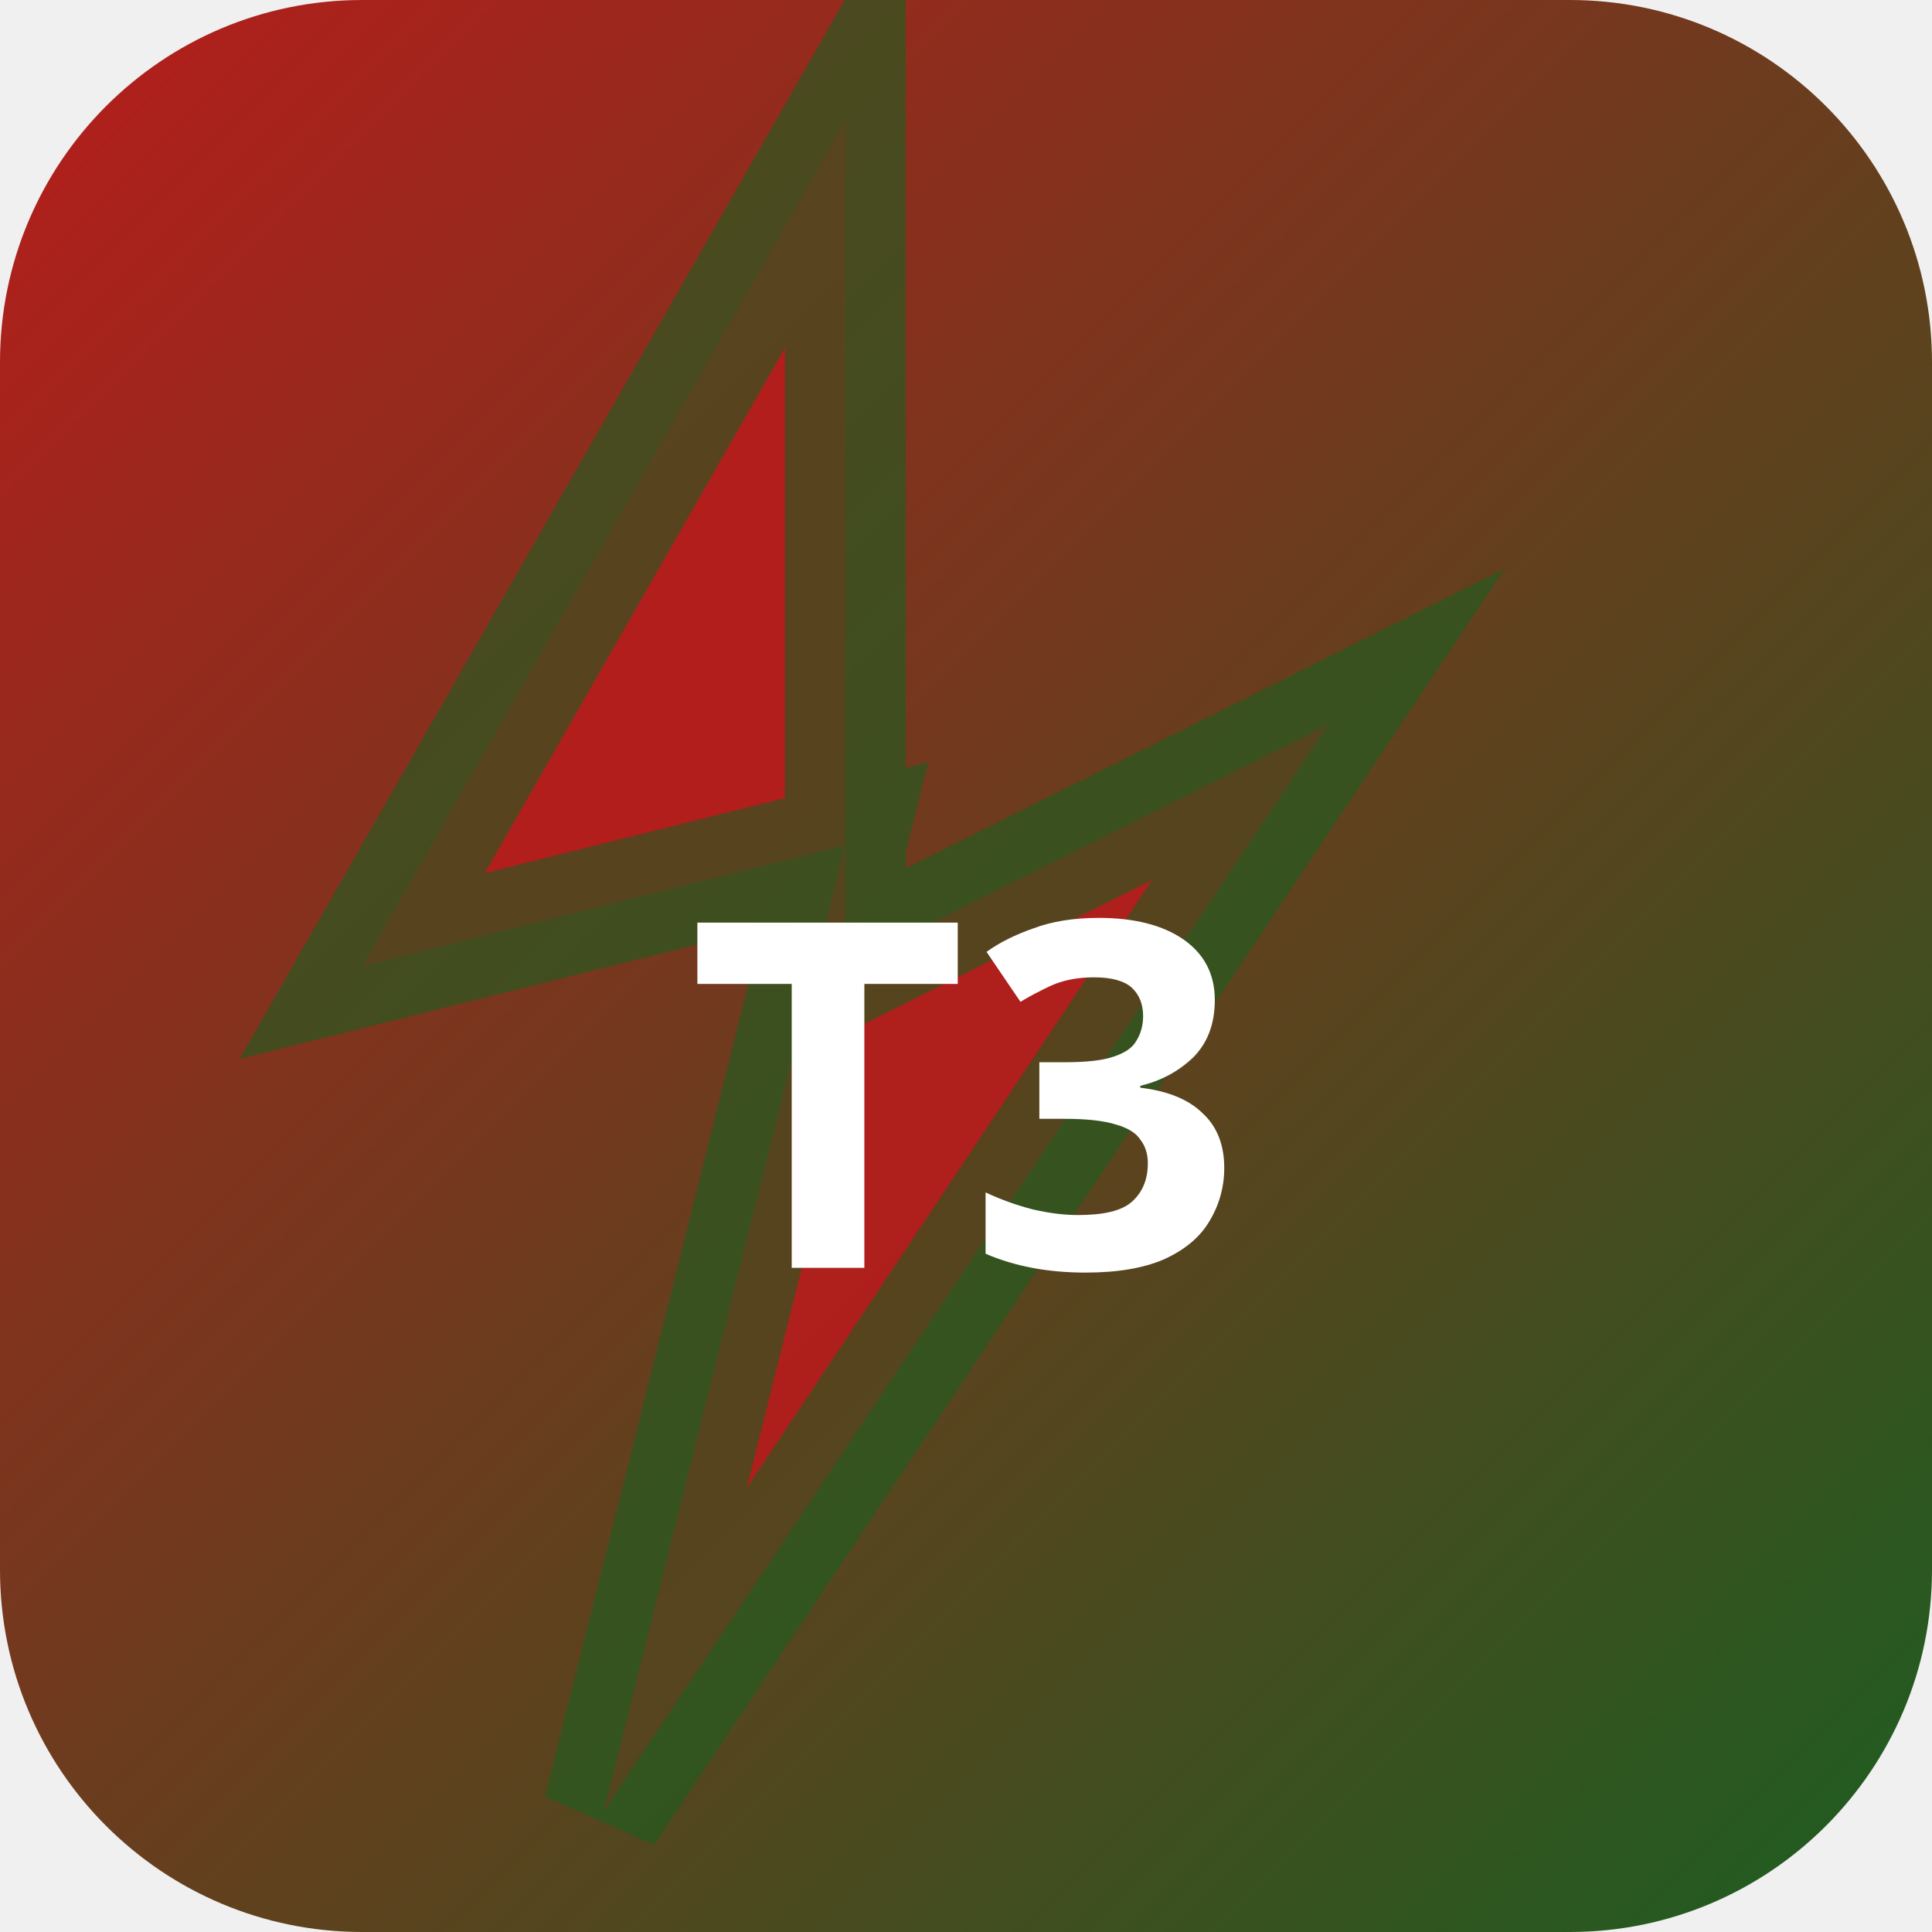
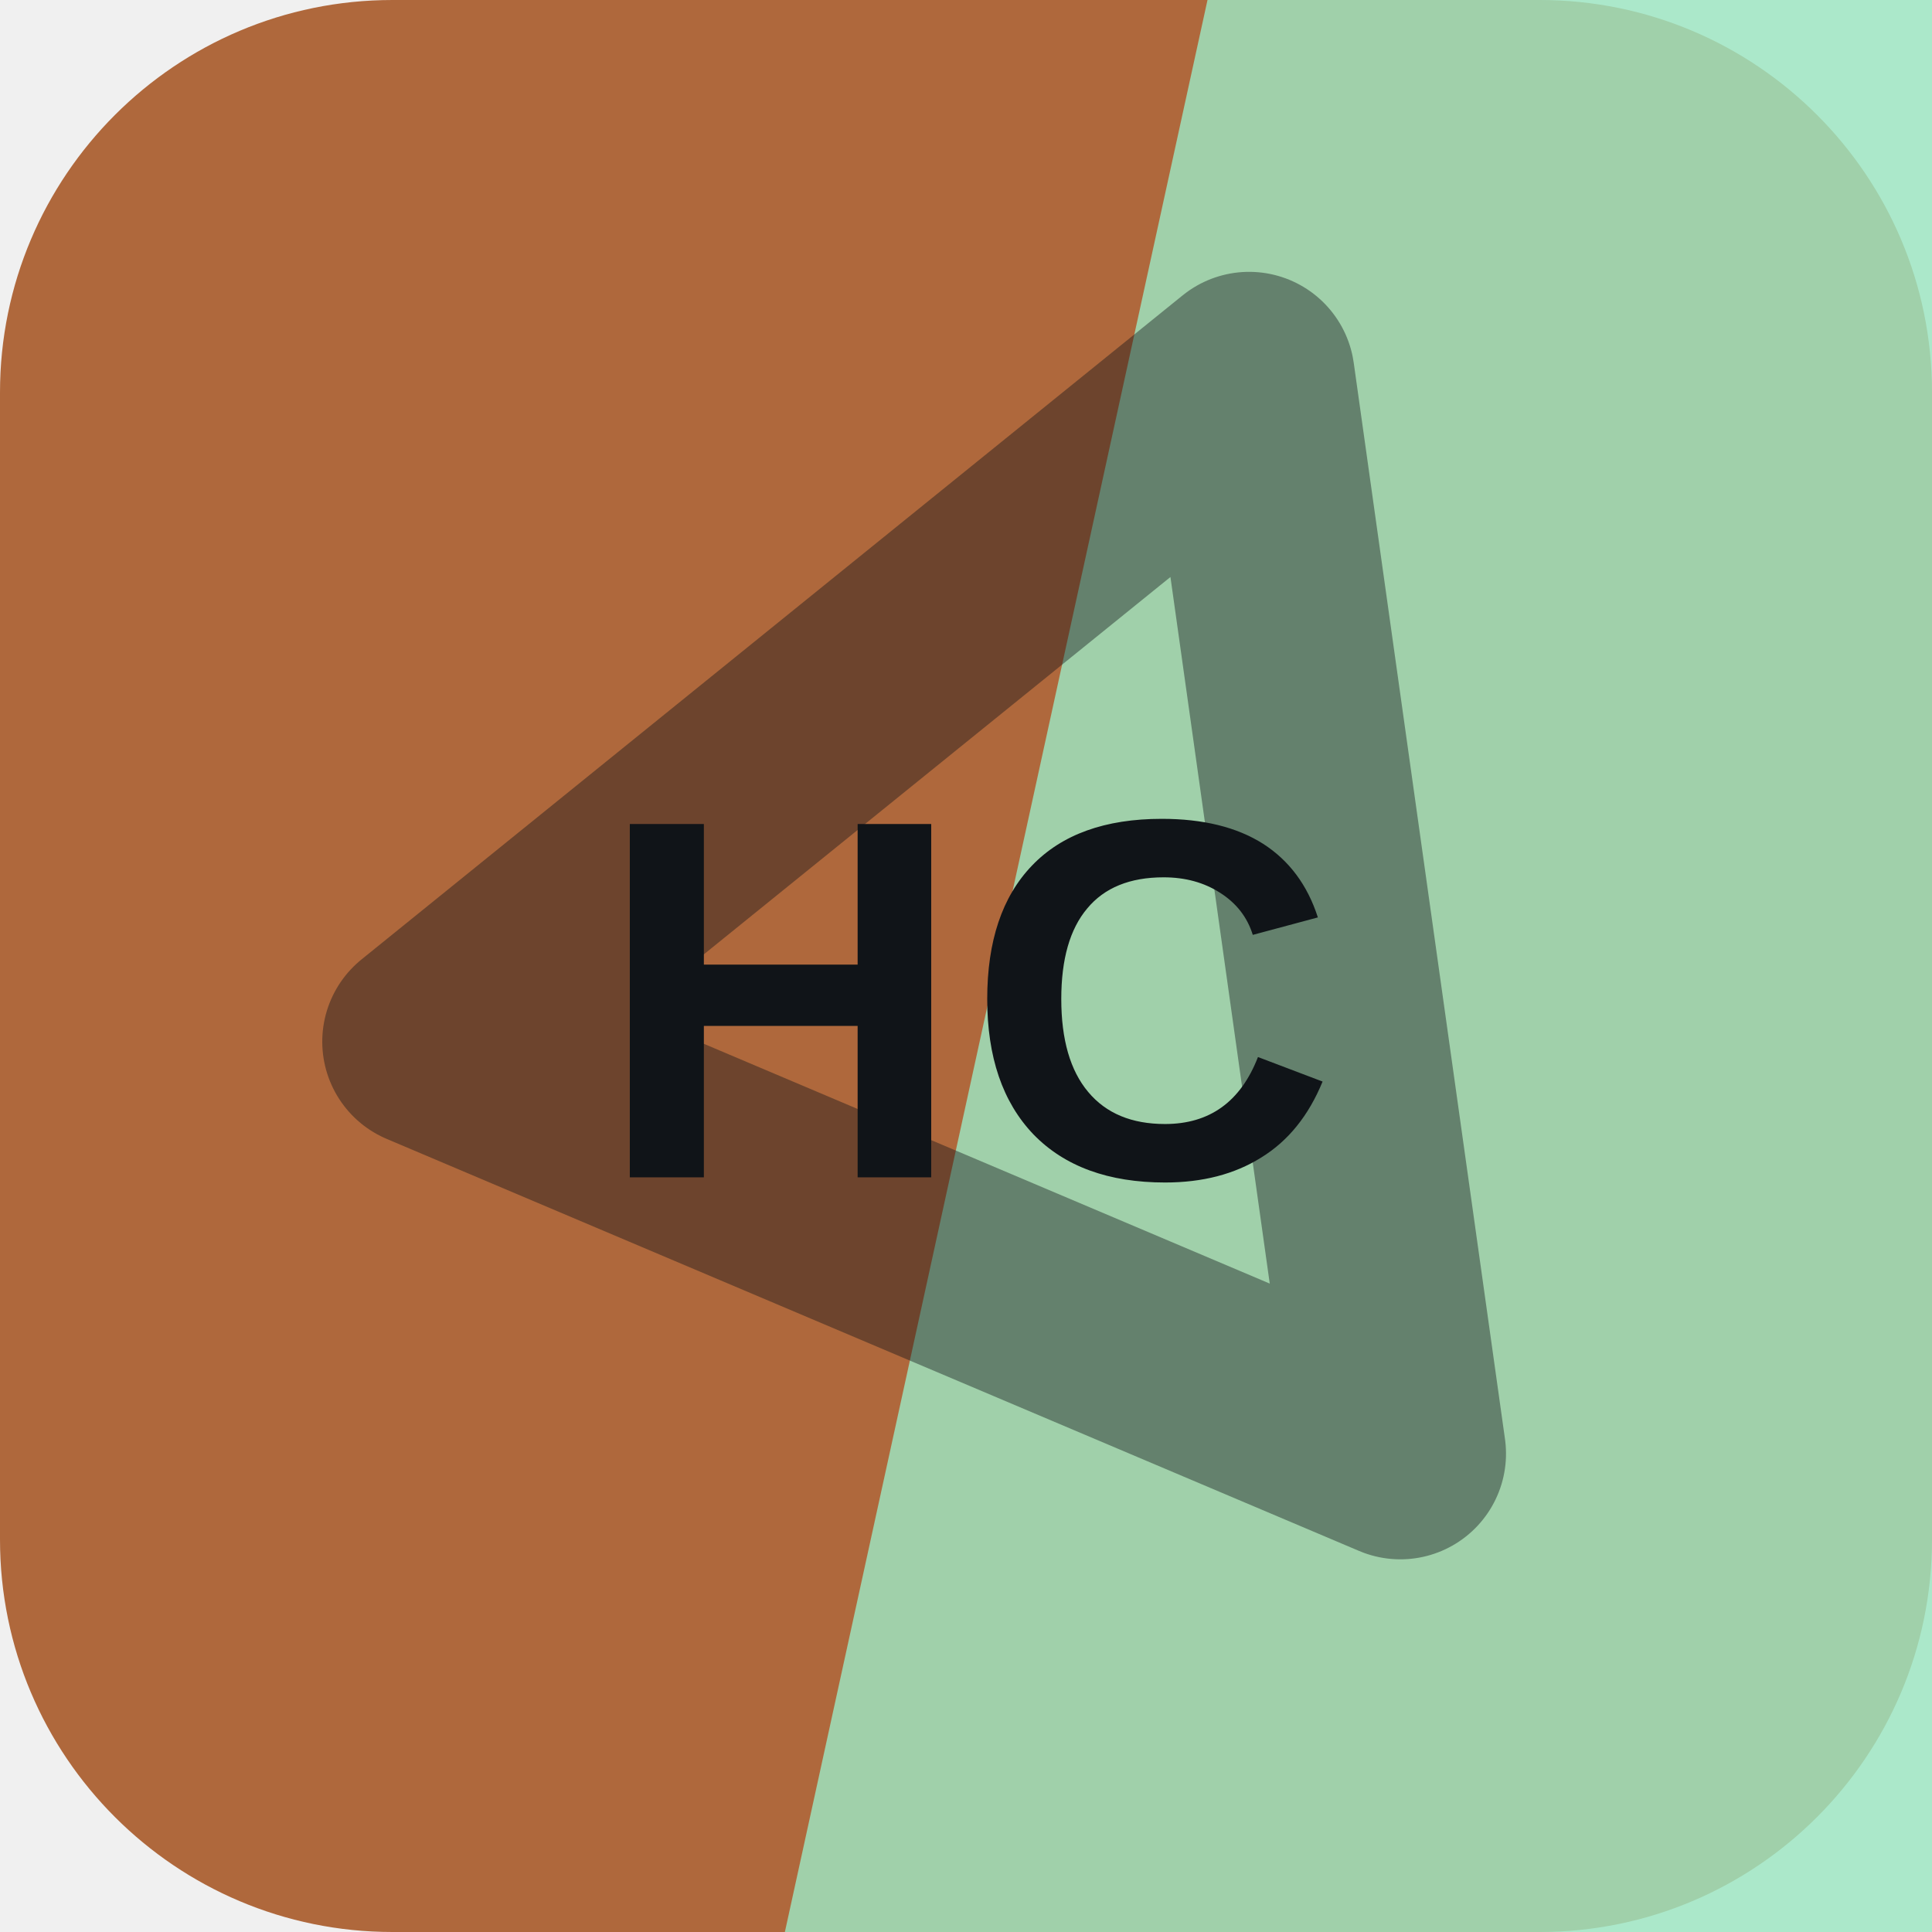
- <svg xmlns="http://www.w3.org/2000/svg" width="32" height="32" viewBox="0 0 32 32">
-   <defs>
-     <linearGradient id="bgt3b0" x1="0" y1="0" x2="1" y2="1">
-       <stop offset="0%" stop-color="#b71c1c" />
-       <stop offset="100%" stop-color="#1b5e20" />
-     </linearGradient>
-   </defs>
-   <rect width="32" height="32" rx="6" fill="url(#bgt3b0)" />
-   <polygon points="14,2 6,16 14,14 10,30 22,12 14,16" fill="rgba(183,28,28,0.9)" stroke="rgba(27,94,32,0.6)" stroke-width="2" />
-   <text x="16" y="21" text-anchor="middle" fill="#fff" font-size="8" font-weight="700" font-family="system-ui">T3</text>
+ <svg xmlns="http://www.w3.org/2000/svg" width="64" height="64" viewBox="0 0 64 64" role="img">
+   <rect width="64" height="64" rx="13" fill="hsl(23 49% 46%)" />
+   <path d="M40 0h24v64H26Z" fill="hsl(150 61% 76%)" opacity="0.82" />
+   <g transform="rotate(82 32 32)" opacity="0.42">
+     <path d="M14 20h36L32 50Z" fill="none" stroke="#101418" stroke-width="7" stroke-linejoin="round" />
+   </g>
+   <text x="32" y="39" text-anchor="middle" fill="#101418" font-family="Arial,Helvetica,sans-serif" font-size="17" font-weight="700" letter-spacing="0">HC</text>
</svg>
